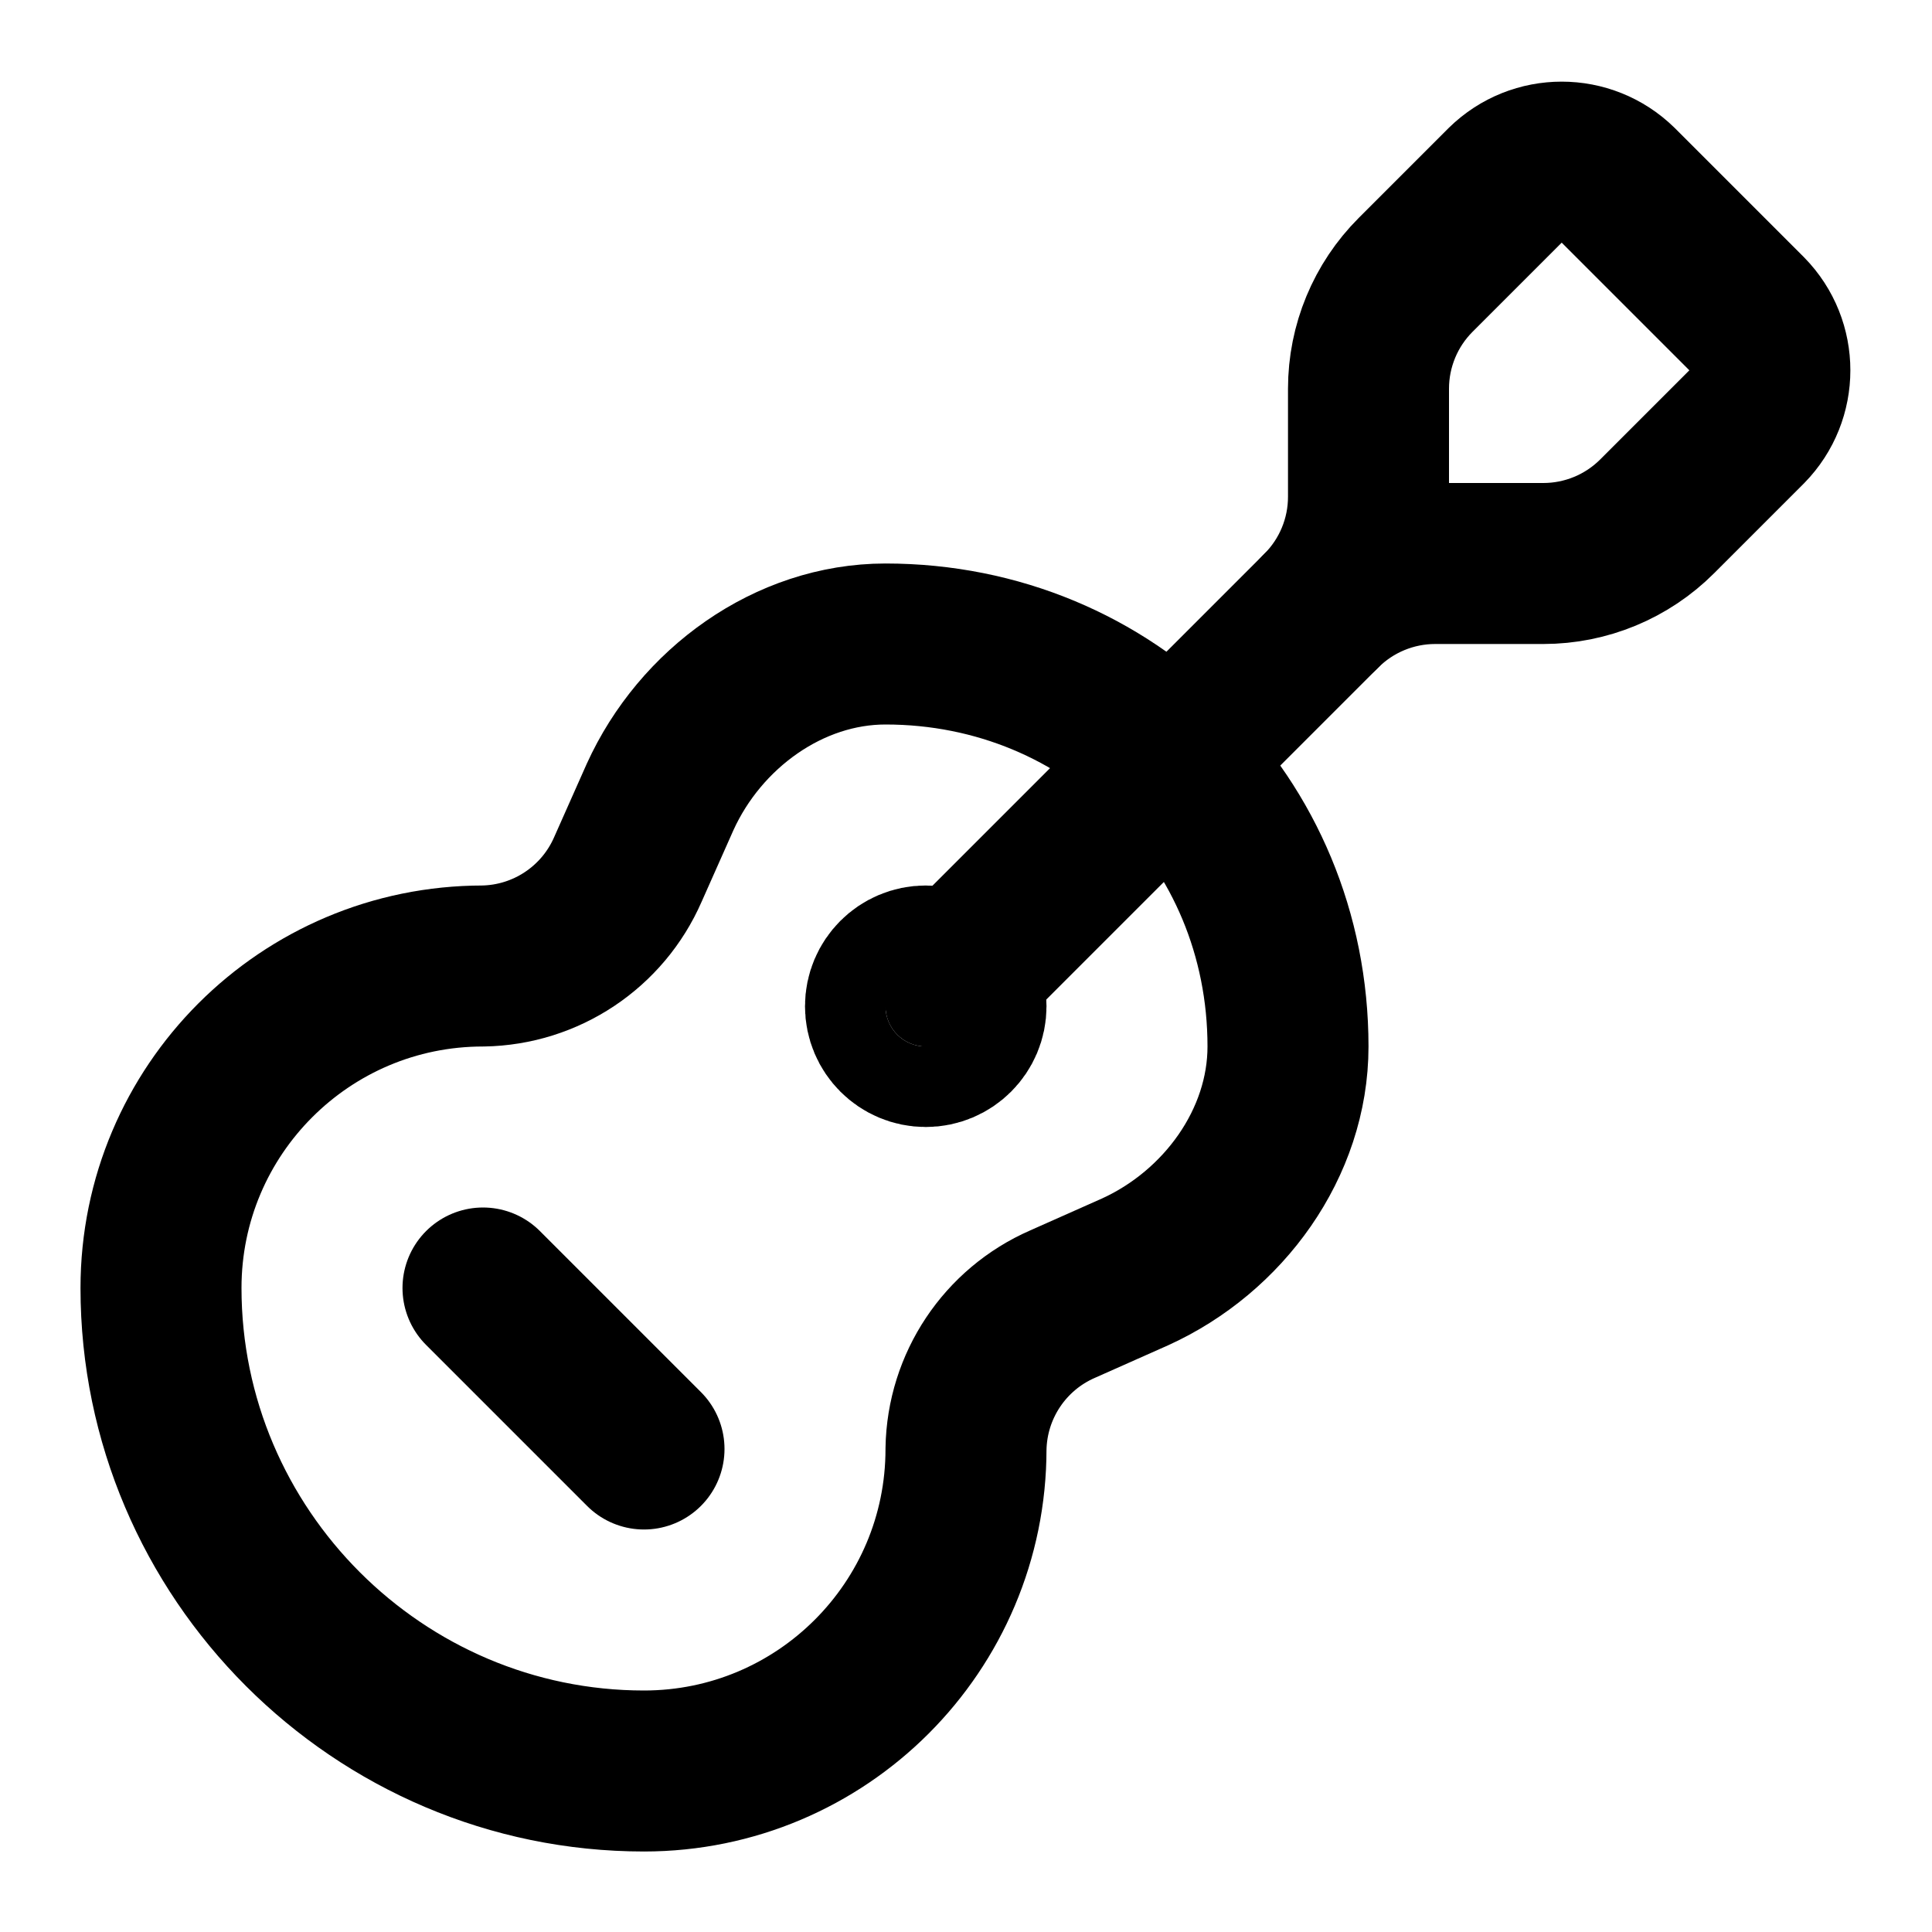
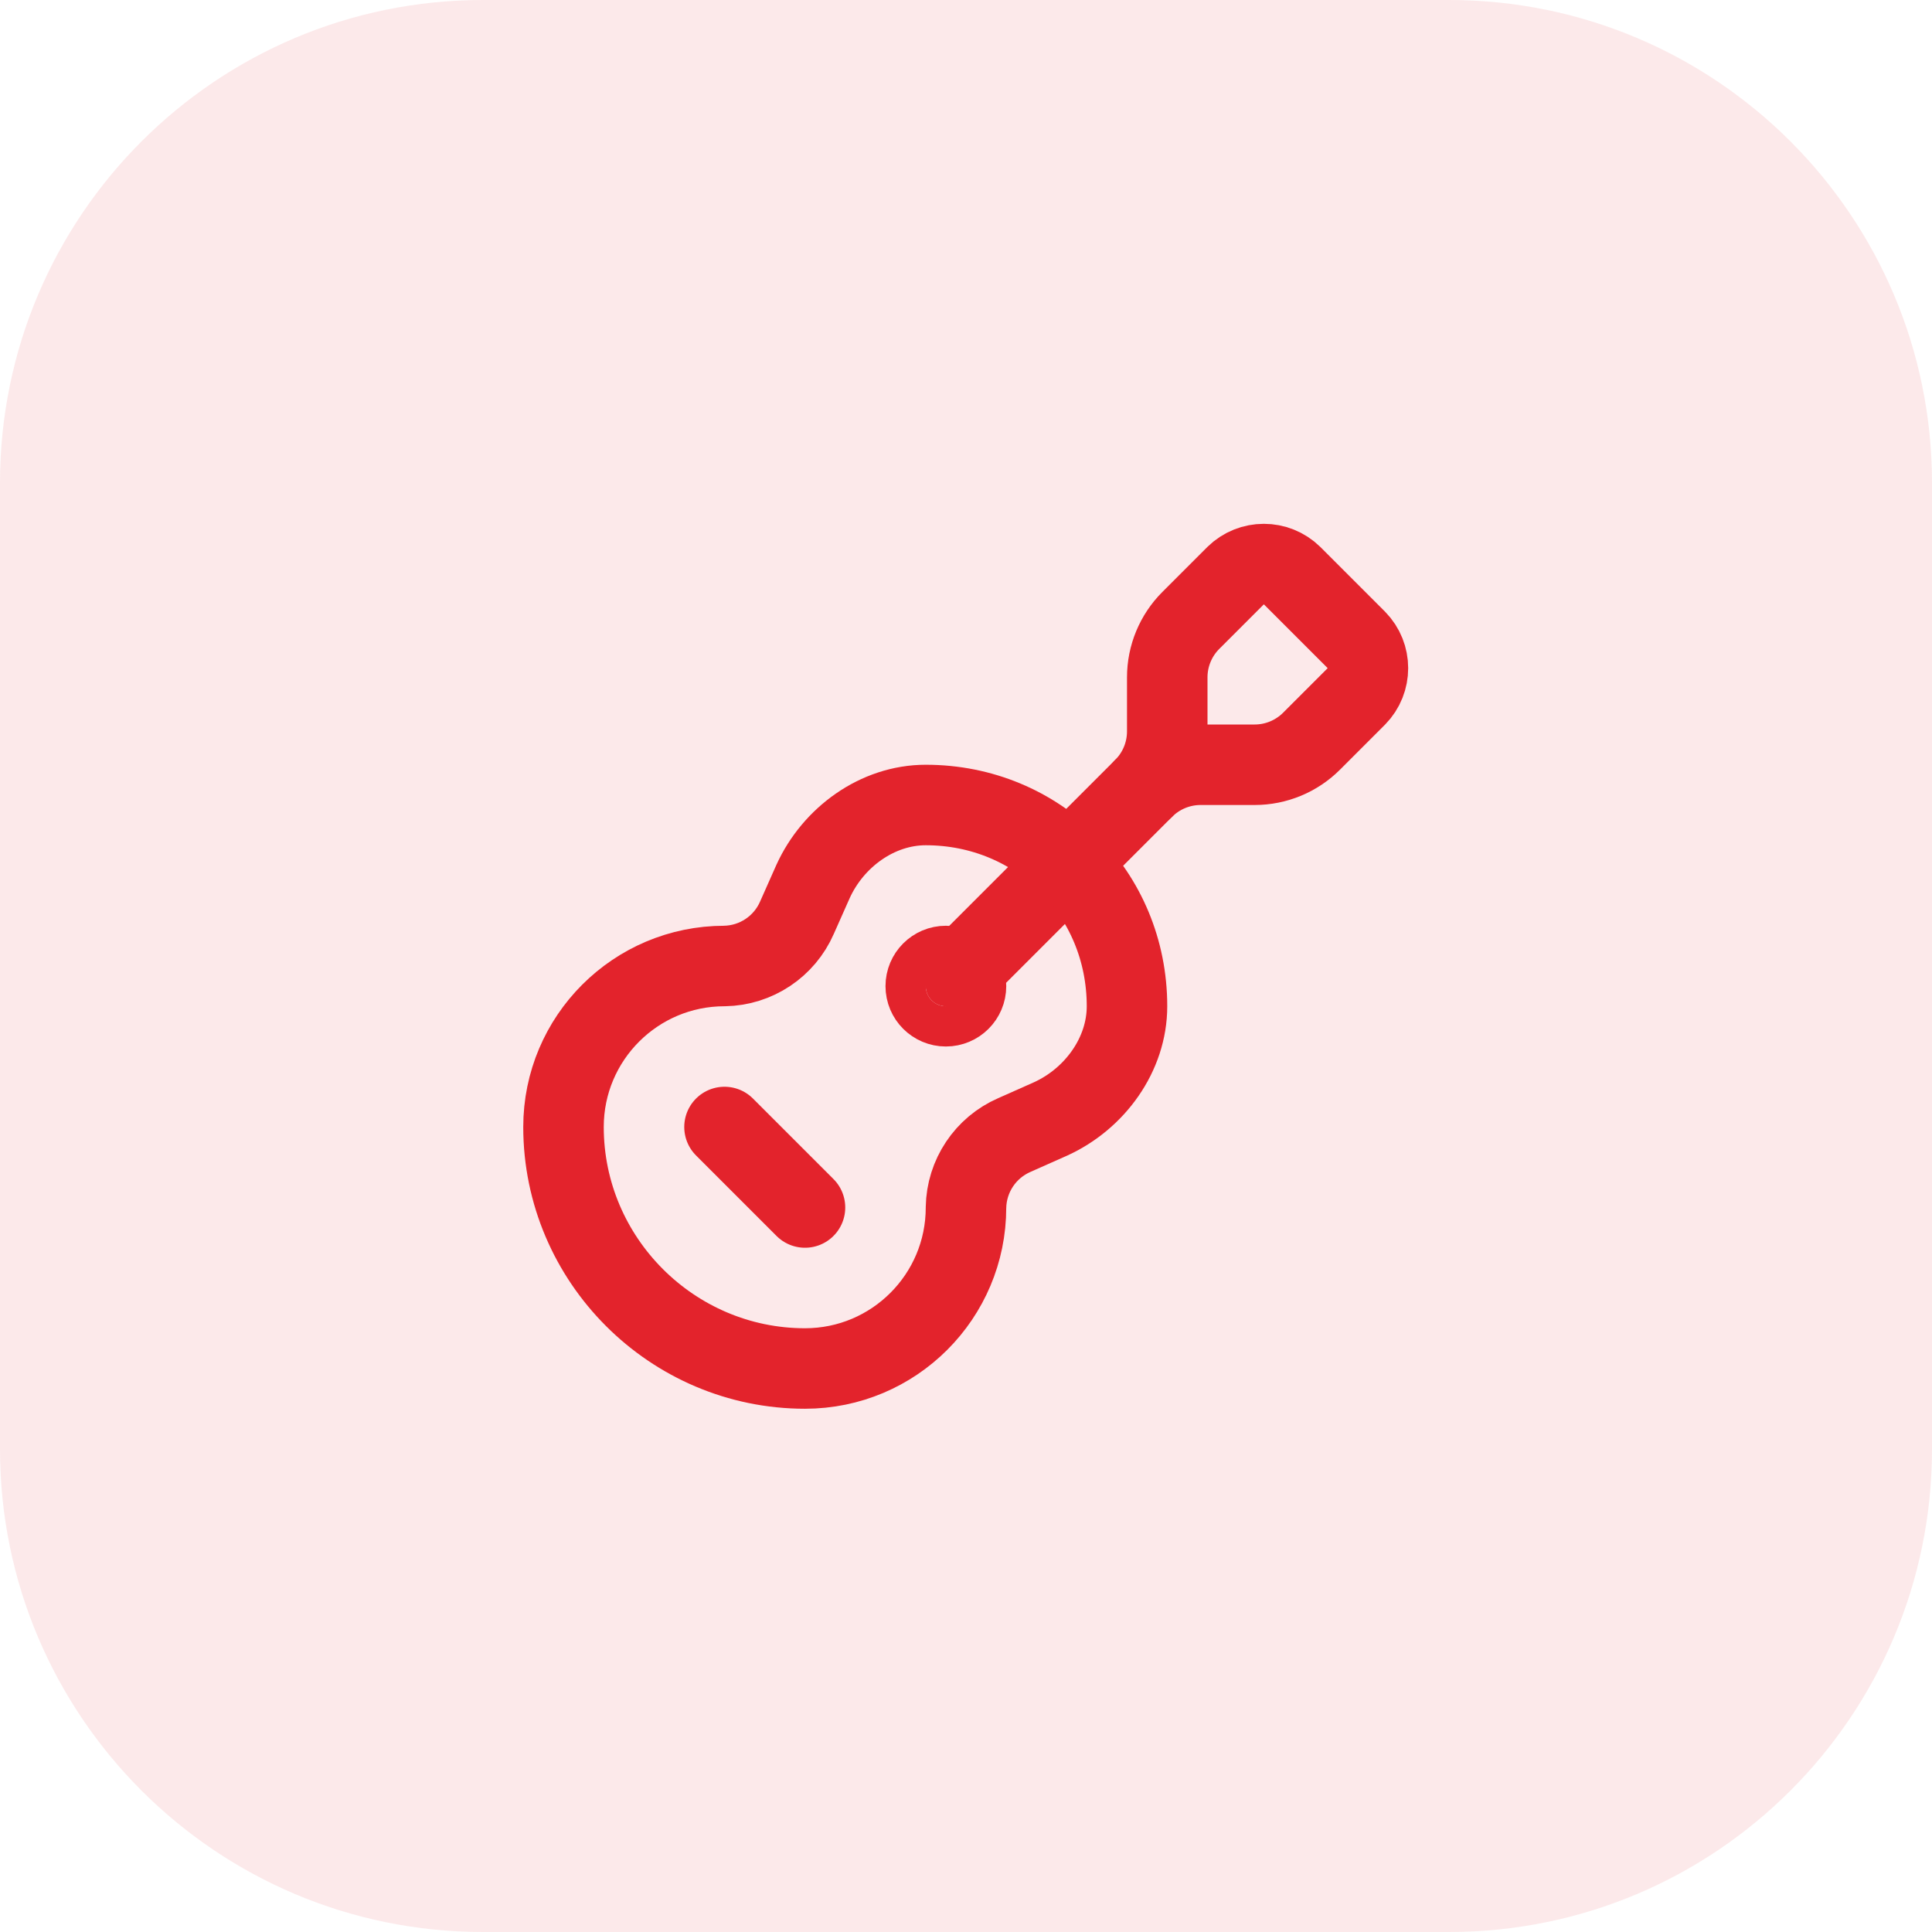
- <svg xmlns="http://www.w3.org/2000/svg" width="24" height="24" viewBox="0 0 24 24" fill="none" stroke="currentColor" stroke-width="2" stroke-linecap="round" stroke-linejoin="round">
-   <path d="m11.9 12.1 4.514-4.514" />
-   <path d="M20.1 2.3a1 1 0 0 0-1.4 0l-1.114 1.114A2 2 0 0 0 17 4.828v1.344a2 2 0 0 1-.586 1.414A2 2 0 0 1 17.828 7h1.344a2 2 0 0 0 1.414-.586L21.7 5.3a1 1 0 0 0 0-1.4z" />
-   <path d="m6 16 2 2" />
-   <path d="M8.2 9.9C8.7 8.8 9.8 8 11 8c2.8 0 5 2.2 5 5 0 1.2-.8 2.3-1.9 2.8l-.9.4A2 2 0 0 0 12 18a4 4 0 0 1-4 4c-3.3 0-6-2.7-6-6a4 4 0 0 1 4-4 2 2 0 0 0 1.8-1.2z" />
-   <circle cx="11.5" cy="12.5" r=".5" fill="currentColor" />
+ <svg xmlns="http://www.w3.org/2000/svg" width="48" height="48" viewBox="0 0 48 48" fill="none">
+   <rect width="48" height="48" rx="12" fill="#E3232C" fill-opacity="0.1" />
+   <g transform="translate(12 12)" stroke="#E3232C" stroke-width="2" stroke-linecap="round" stroke-linejoin="round" fill="none">
+     <path d="m11.9 12.1 4.514-4.514" />
+     <path d="M20.1 2.3a1 1 0 0 0-1.4 0l-1.114 1.114A2 2 0 0 0 17 4.828v1.344a2 2 0 0 1-.586 1.414A2 2 0 0 1 17.828 7h1.344a2 2 0 0 0 1.414-.586L21.7 5.3a1 1 0 0 0 0-1.4z" />
+     <path d="m6 16 2 2" />
+     <path d="M8.2 9.9C8.7 8.8 9.8 8 11 8c2.8 0 5 2.2 5 5 0 1.2-.8 2.3-1.9 2.8l-.9.4A2 2 0 0 0 12 18a4 4 0 0 1-4 4c-3.3 0-6-2.7-6-6a4 4 0 0 1 4-4 2 2 0 0 0 1.8-1.2z" />
+     <circle cx="11.5" cy="12.5" r=".5" fill="#E3232C" />
+   </g>
</svg>
